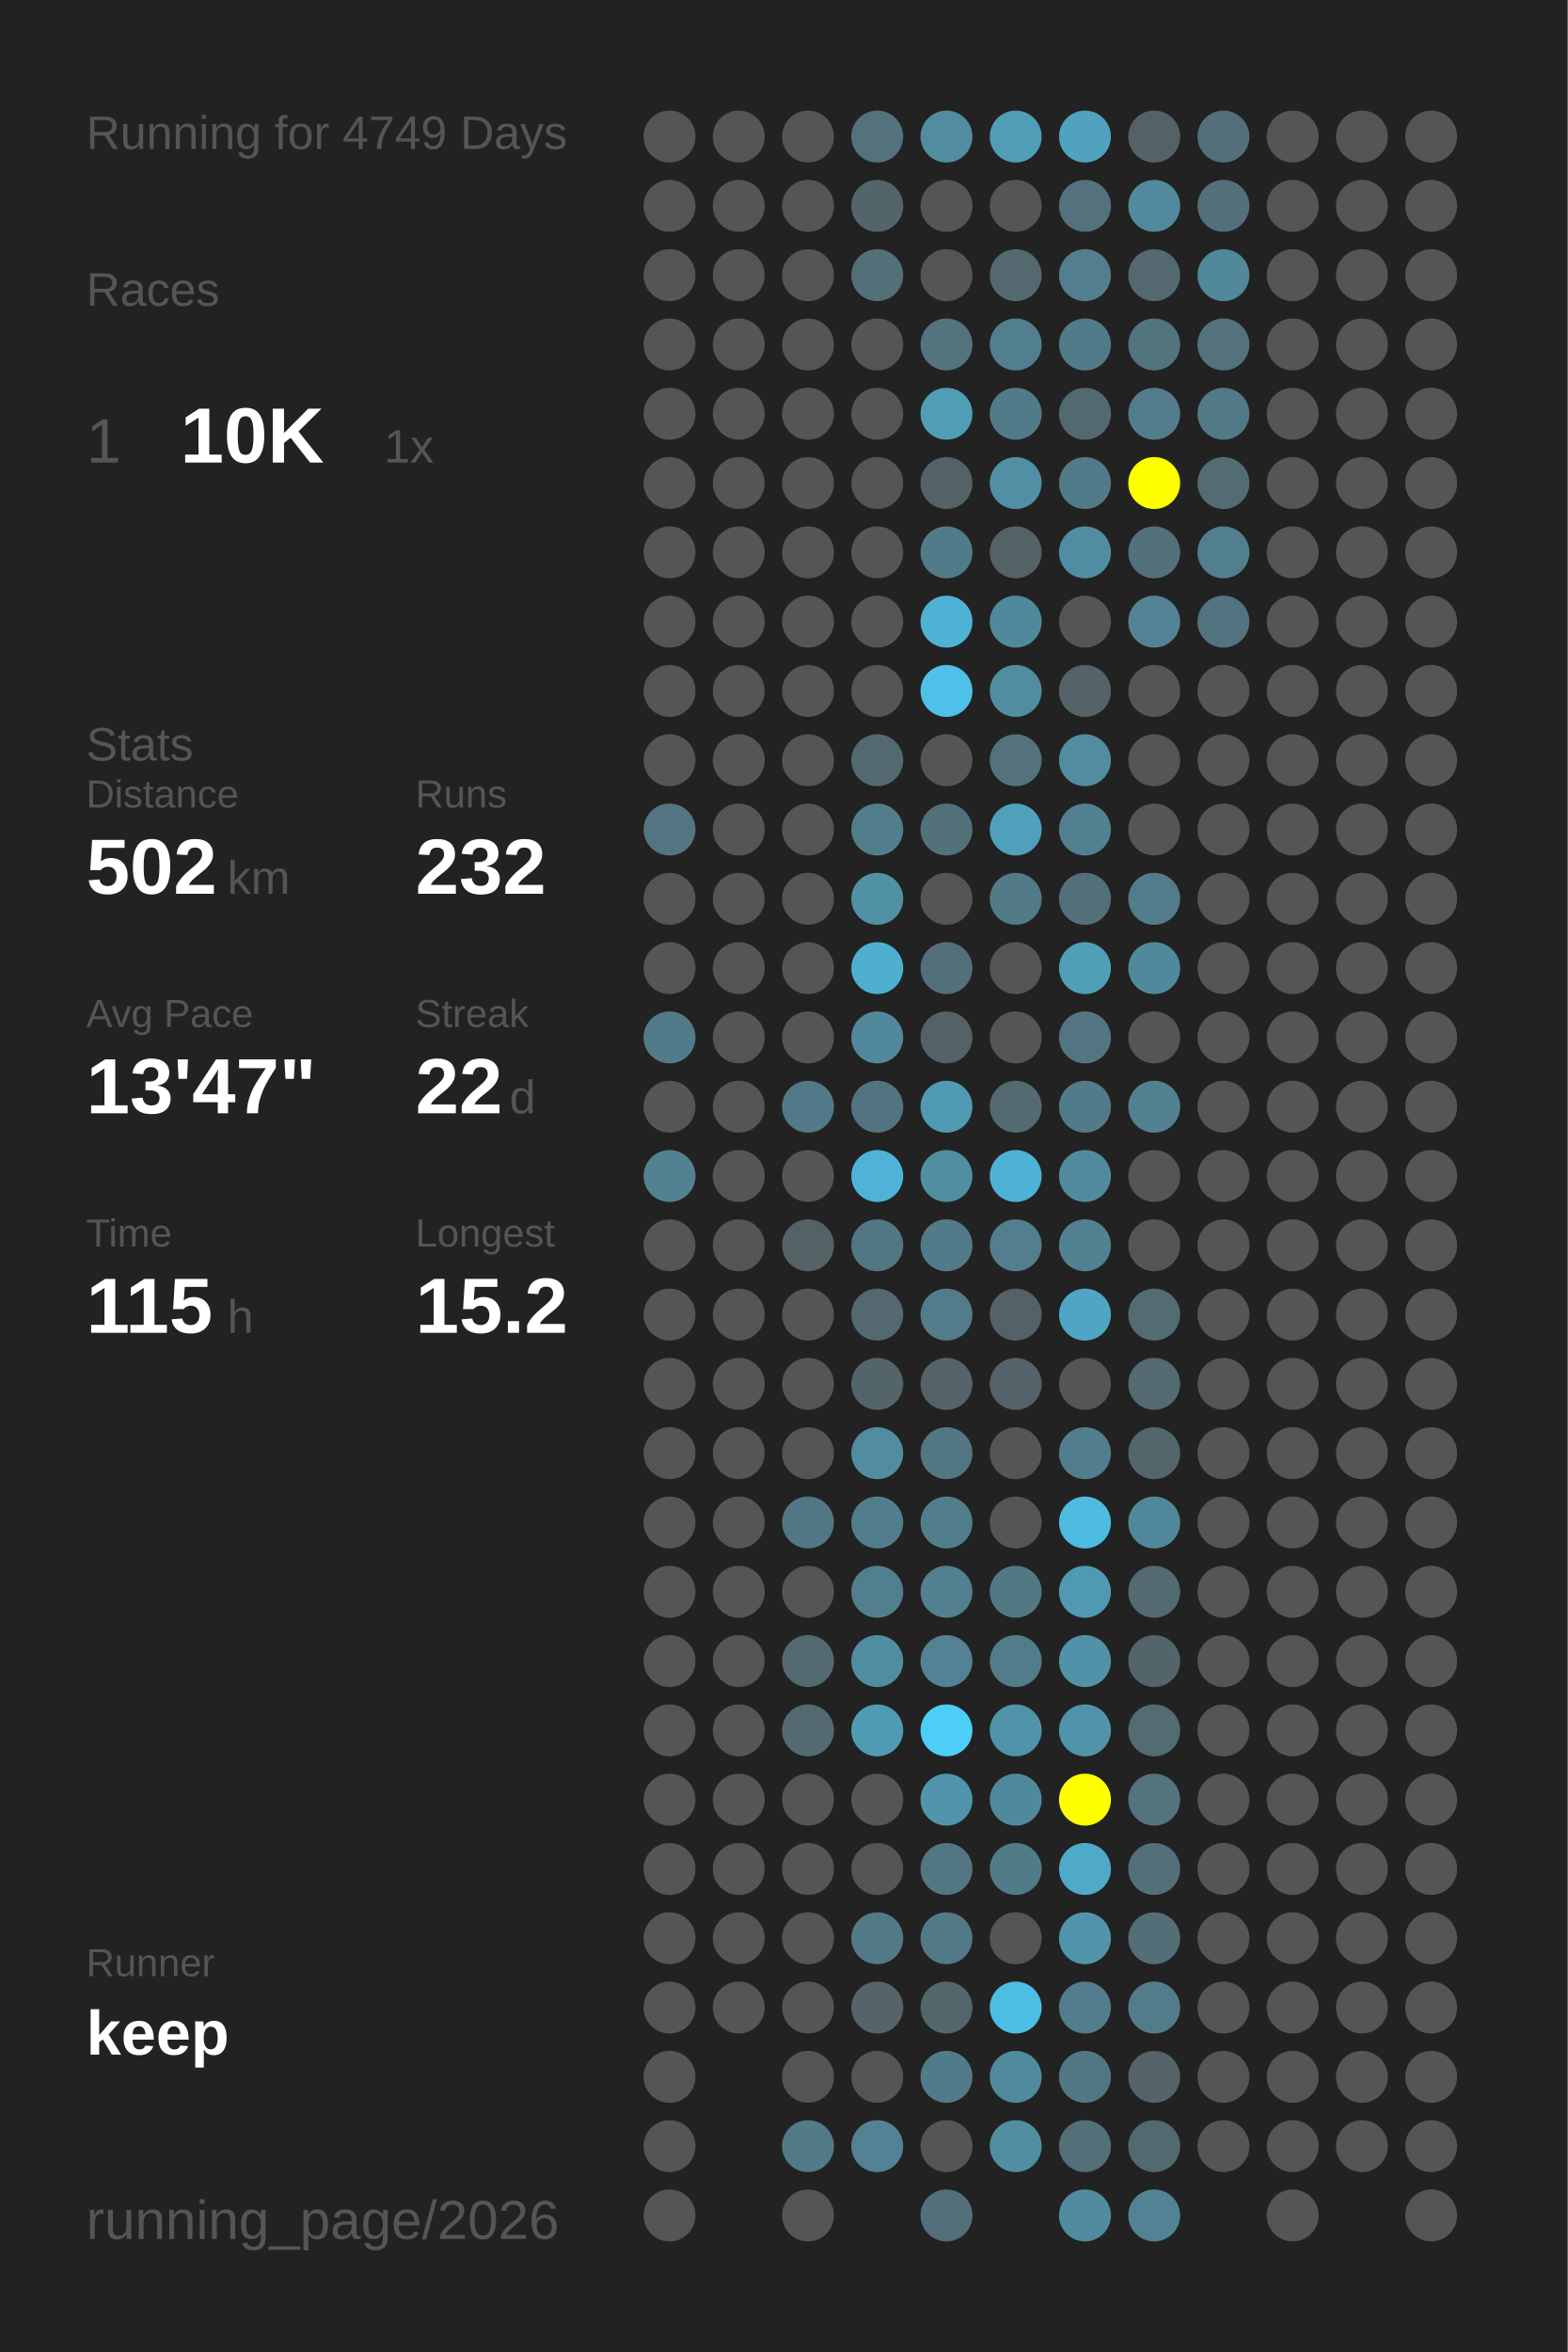
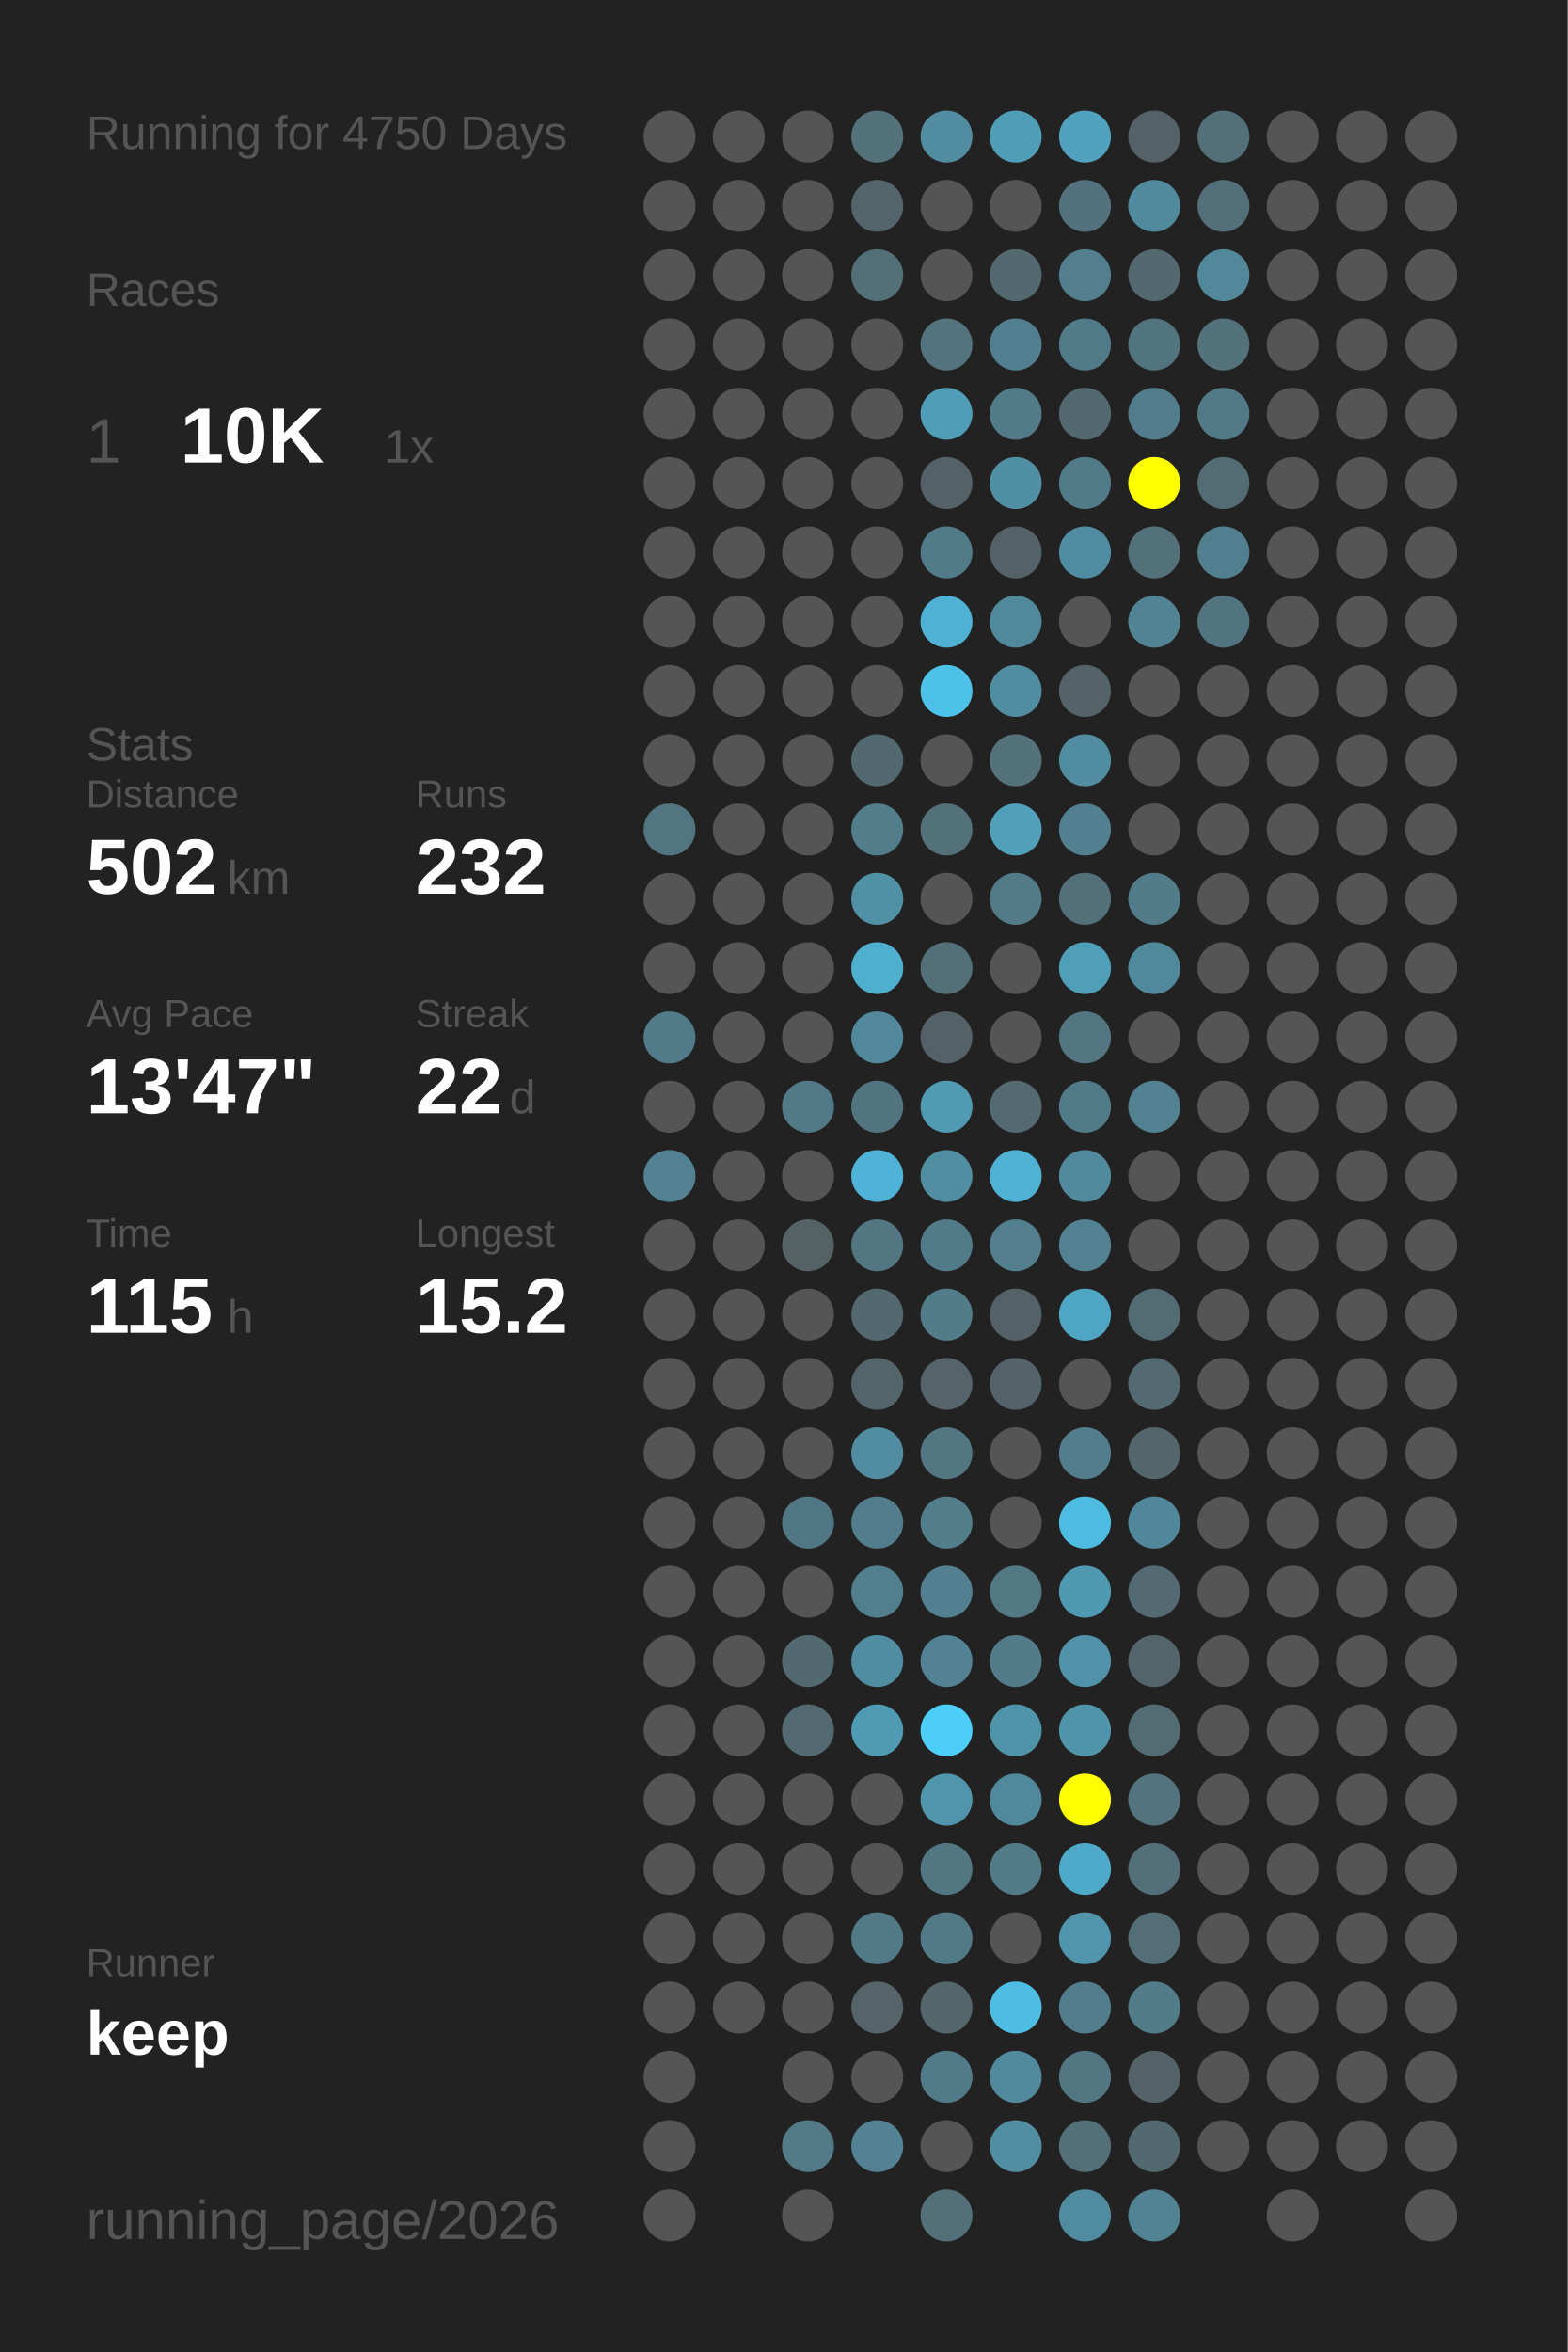
<svg xmlns="http://www.w3.org/2000/svg" baseProfile="full" height="300mm" version="1.1" viewBox="0,0,200,300" width="200mm">
  <defs />
  <rect fill="#222222" height="300" width="200" x="0" y="0" />
-   <text fill="#555555" style="font-size:6px; font-family:Arial;" x="11" y="19">Running for 4749 Days</text>
+   <text fill="#555555" style="font-size:6px; font-family:Arial;" x="11" y="19">Running for 4750 Days</text>
  <text fill="#555555" style="font-size:6px; font-family:Arial;" x="11" y="39">Races</text>
  <text fill="#555555" style="font-size:8px; font-family:Arial;" x="11" y="59">1</text>
  <text fill="#FFFFFF" style="font-size:10px; font-family:Arial; font-weight:bold;" x="23" y="59">10K</text>
  <text fill="#555555" style="font-size:6px; font-family:Arial;" x="49" y="59">1x</text>
  <text fill="#555555" style="font-size:6px; font-family:Arial;" x="11" y="97">Stats</text>
  <text fill="#555555" style="font-size:5px; font-family:Arial;" x="11" y="103">Distance</text>
  <text fill="#FFFFFF" style="font-size:10px; font-family:Arial; font-weight:bold;" x="11" y="114">502</text>
  <text fill="#555555" style="font-size:6px; font-family:Arial;" x="29" y="114">km</text>
  <text fill="#555555" style="font-size:5px; font-family:Arial;" x="53" y="103">Runs</text>
  <text fill="#FFFFFF" style="font-size:10px; font-family:Arial; font-weight:bold;" x="53" y="114">232</text>
  <text fill="#555555" style="font-size:5px; font-family:Arial;" x="11" y="131">Avg Pace</text>
  <text fill="#FFFFFF" style="font-size:10px; font-family:Arial; font-weight:bold;" x="11" y="142">13'47"</text>
  <text fill="#555555" style="font-size:5px; font-family:Arial;" x="53" y="131">Streak</text>
  <text fill="#FFFFFF" style="font-size:10px; font-family:Arial; font-weight:bold;" x="53" y="142">22</text>
  <text fill="#555555" style="font-size:6px; font-family:Arial;" x="65" y="142">d</text>
  <text fill="#555555" style="font-size:5px; font-family:Arial;" x="11" y="159">Time</text>
  <text fill="#FFFFFF" style="font-size:10px; font-family:Arial; font-weight:bold;" x="11" y="170">115</text>
  <text fill="#555555" style="font-size:6px; font-family:Arial;" x="29" y="170">h</text>
  <text fill="#555555" style="font-size:5px; font-family:Arial;" x="53" y="159">Longest</text>
  <text fill="#FFFFFF" style="font-size:10px; font-family:Arial; font-weight:bold;" x="53" y="170">15.2</text>
  <text fill="#555555" style="font-size:5px; font-family:Arial;" x="11" y="252.065">Runner</text>
  <text fill="#FFFFFF" style="font-size:8px; font-family:Arial; font-weight:bold;" x="11" y="262.065">keep</text>
  <text fill="#555555" style="font-size:7px; font-family:Arial;" x="11" y="285.581">running_page/2026</text>
  <circle cx="85.417" cy="17.419" fill="#555555" r="3.312" />
  <circle cx="85.417" cy="26.258" fill="#555555" r="3.312" />
  <circle cx="85.417" cy="35.097" fill="#555555" r="3.312" />
  <circle cx="85.417" cy="43.935" fill="#555555" r="3.312" />
  <circle cx="85.417" cy="52.774" fill="#555555" r="3.312" />
  <circle cx="85.417" cy="61.613" fill="#555555" r="3.312" />
  <circle cx="85.417" cy="70.452" fill="#555555" r="3.312" />
  <circle cx="85.417" cy="79.29" fill="#555555" r="3.312" />
  <circle cx="85.417" cy="88.129" fill="#555555" r="3.312" />
  <circle cx="85.417" cy="96.968" fill="#555555" r="3.312" />
  <circle cx="85.417" cy="105.806" fill="#527581" r="3.312" />
  <circle cx="85.417" cy="114.645" fill="#555555" r="3.312" />
  <circle cx="85.417" cy="123.484" fill="#555555" r="3.312" />
  <circle cx="85.417" cy="132.323" fill="#527b89" r="3.312" />
  <circle cx="85.417" cy="141.161" fill="#555555" r="3.312" />
  <circle cx="85.417" cy="150" fill="#528191" r="3.312" />
  <circle cx="85.417" cy="158.839" fill="#555555" r="3.312" />
  <circle cx="85.417" cy="167.677" fill="#555555" r="3.312" />
  <circle cx="85.417" cy="176.516" fill="#555555" r="3.312" />
  <circle cx="85.417" cy="185.355" fill="#555555" r="3.312" />
  <circle cx="85.417" cy="194.194" fill="#555555" r="3.312" />
  <circle cx="85.417" cy="203.032" fill="#555555" r="3.312" />
  <circle cx="85.417" cy="211.871" fill="#555555" r="3.312" />
  <circle cx="85.417" cy="220.71" fill="#555555" r="3.312" />
  <circle cx="85.417" cy="229.548" fill="#555555" r="3.312" />
  <circle cx="85.417" cy="238.387" fill="#555555" r="3.312" />
  <circle cx="85.417" cy="247.226" fill="#555555" r="3.312" />
  <circle cx="85.417" cy="256.065" fill="#555555" r="3.312" />
  <circle cx="85.417" cy="264.903" fill="#555555" r="3.312" />
  <circle cx="85.417" cy="273.742" fill="#555555" r="3.312" />
  <circle cx="85.417" cy="282.581" fill="#555555" r="3.312" />
  <circle cx="94.25" cy="17.419" fill="#555555" r="3.312" />
  <circle cx="94.25" cy="26.258" fill="#555555" r="3.312" />
  <circle cx="94.25" cy="35.097" fill="#555555" r="3.312" />
  <circle cx="94.25" cy="43.935" fill="#555555" r="3.312" />
  <circle cx="94.25" cy="52.774" fill="#555555" r="3.312" />
  <circle cx="94.25" cy="61.613" fill="#555555" r="3.312" />
  <circle cx="94.25" cy="70.452" fill="#555555" r="3.312" />
  <circle cx="94.25" cy="79.29" fill="#555555" r="3.312" />
  <circle cx="94.25" cy="88.129" fill="#555555" r="3.312" />
  <circle cx="94.25" cy="96.968" fill="#555555" r="3.312" />
  <circle cx="94.25" cy="105.806" fill="#555555" r="3.312" />
  <circle cx="94.25" cy="114.645" fill="#555555" r="3.312" />
  <circle cx="94.25" cy="123.484" fill="#555555" r="3.312" />
  <circle cx="94.25" cy="132.323" fill="#555555" r="3.312" />
  <circle cx="94.25" cy="141.161" fill="#555555" r="3.312" />
  <circle cx="94.25" cy="150" fill="#555555" r="3.312" />
  <circle cx="94.25" cy="158.839" fill="#555555" r="3.312" />
  <circle cx="94.25" cy="167.677" fill="#555555" r="3.312" />
  <circle cx="94.25" cy="176.516" fill="#555555" r="3.312" />
  <circle cx="94.25" cy="185.355" fill="#555555" r="3.312" />
  <circle cx="94.25" cy="194.194" fill="#555555" r="3.312" />
  <circle cx="94.25" cy="203.032" fill="#555555" r="3.312" />
  <circle cx="94.25" cy="211.871" fill="#555555" r="3.312" />
  <circle cx="94.25" cy="220.71" fill="#555555" r="3.312" />
  <circle cx="94.25" cy="229.548" fill="#555555" r="3.312" />
  <circle cx="94.25" cy="238.387" fill="#555555" r="3.312" />
  <circle cx="94.25" cy="247.226" fill="#555555" r="3.312" />
  <circle cx="94.25" cy="256.065" fill="#555555" r="3.312" />
  <circle cx="103.083" cy="17.419" fill="#555555" r="3.312" />
  <circle cx="103.083" cy="26.258" fill="#555555" r="3.312" />
  <circle cx="103.083" cy="35.097" fill="#555555" r="3.312" />
  <circle cx="103.083" cy="43.935" fill="#555555" r="3.312" />
  <circle cx="103.083" cy="52.774" fill="#555555" r="3.312" />
  <circle cx="103.083" cy="61.613" fill="#555555" r="3.312" />
  <circle cx="103.083" cy="70.452" fill="#555555" r="3.312" />
  <circle cx="103.083" cy="79.29" fill="#555555" r="3.312" />
  <circle cx="103.083" cy="88.129" fill="#555555" r="3.312" />
  <circle cx="103.083" cy="96.968" fill="#555555" r="3.312" />
  <circle cx="103.083" cy="105.806" fill="#555555" r="3.312" />
  <circle cx="103.083" cy="114.645" fill="#555555" r="3.312" />
  <circle cx="103.083" cy="123.484" fill="#555555" r="3.312" />
  <circle cx="103.083" cy="132.323" fill="#555555" r="3.312" />
  <circle cx="103.083" cy="141.161" fill="#527987" r="3.312" />
  <circle cx="103.083" cy="150" fill="#555555" r="3.312" />
  <circle cx="103.083" cy="158.839" fill="#546266" r="3.312" />
  <circle cx="103.083" cy="167.677" fill="#555555" r="3.312" />
  <circle cx="103.083" cy="176.516" fill="#555555" r="3.312" />
  <circle cx="103.083" cy="185.355" fill="#555555" r="3.312" />
  <circle cx="103.083" cy="194.194" fill="#527784" r="3.312" />
  <circle cx="103.083" cy="203.032" fill="#555555" r="3.312" />
  <circle cx="103.083" cy="211.871" fill="#536970" r="3.312" />
  <circle cx="103.083" cy="220.71" fill="#536a72" r="3.312" />
  <circle cx="103.083" cy="229.548" fill="#555555" r="3.312" />
  <circle cx="103.083" cy="238.387" fill="#555555" r="3.312" />
  <circle cx="103.083" cy="247.226" fill="#555555" r="3.312" />
  <circle cx="103.083" cy="256.065" fill="#555555" r="3.312" />
  <circle cx="103.083" cy="264.903" fill="#555555" r="3.312" />
  <circle cx="103.083" cy="273.742" fill="#527a87" r="3.312" />
  <circle cx="103.083" cy="282.581" fill="#555555" r="3.312" />
  <circle cx="111.917" cy="17.419" fill="#53727c" r="3.312" />
  <circle cx="111.917" cy="26.258" fill="#53656b" r="3.312" />
  <circle cx="111.917" cy="35.097" fill="#536f78" r="3.312" />
  <circle cx="111.917" cy="43.935" fill="#555555" r="3.312" />
  <circle cx="111.917" cy="52.774" fill="#555555" r="3.312" />
  <circle cx="111.917" cy="61.613" fill="#555555" r="3.312" />
  <circle cx="111.917" cy="70.452" fill="#555555" r="3.312" />
  <circle cx="111.917" cy="79.29" fill="#555555" r="3.312" />
  <circle cx="111.917" cy="88.129" fill="#555555" r="3.312" />
  <circle cx="111.917" cy="96.968" fill="#536970" r="3.312" />
  <circle cx="111.917" cy="105.806" fill="#527d8b" r="3.312" />
  <circle cx="111.917" cy="114.645" fill="#5191a6" r="3.312" />
  <circle cx="111.917" cy="123.484" fill="#4fafcf" r="3.312" />
  <circle cx="111.917" cy="132.323" fill="#51889b" r="3.312" />
  <circle cx="111.917" cy="141.161" fill="#527480" r="3.312" />
  <circle cx="111.917" cy="150" fill="#4eb3d6" r="3.312" />
  <circle cx="111.917" cy="158.839" fill="#527783" r="3.312" />
  <circle cx="111.917" cy="167.677" fill="#53686f" r="3.312" />
  <circle cx="111.917" cy="176.516" fill="#53646a" r="3.312" />
  <circle cx="111.917" cy="185.355" fill="#518ca0" r="3.312" />
  <circle cx="111.917" cy="194.194" fill="#527d8c" r="3.312" />
  <circle cx="111.917" cy="203.032" fill="#527f8e" r="3.312" />
  <circle cx="111.917" cy="211.871" fill="#518da1" r="3.312" />
  <circle cx="111.917" cy="220.71" fill="#509bb4" r="3.312" />
  <circle cx="111.917" cy="229.548" fill="#555555" r="3.312" />
  <circle cx="111.917" cy="238.387" fill="#555555" r="3.312" />
  <circle cx="111.917" cy="247.226" fill="#527986" r="3.312" />
  <circle cx="111.917" cy="256.065" fill="#546469" r="3.312" />
  <circle cx="111.917" cy="264.903" fill="#555555" r="3.312" />
  <circle cx="111.917" cy="273.742" fill="#528293" r="3.312" />
  <circle cx="120.75" cy="17.419" fill="#518ca0" r="3.312" />
  <circle cx="120.75" cy="26.258" fill="#555555" r="3.312" />
  <circle cx="120.75" cy="35.097" fill="#555555" r="3.312" />
  <circle cx="120.75" cy="43.935" fill="#53737e" r="3.312" />
  <circle cx="120.75" cy="52.774" fill="#509db8" r="3.312" />
  <circle cx="120.75" cy="61.613" fill="#546267" r="3.312" />
  <circle cx="120.75" cy="70.452" fill="#527b89" r="3.312" />
  <circle cx="120.75" cy="79.29" fill="#4fb2d4" r="3.312" />
  <circle cx="120.75" cy="88.129" fill="#4ec1e8" r="3.312" />
  <circle cx="120.75" cy="96.968" fill="#555555" r="3.312" />
  <circle cx="120.75" cy="105.806" fill="#53717b" r="3.312" />
  <circle cx="120.75" cy="114.645" fill="#555555" r="3.312" />
  <circle cx="120.75" cy="123.484" fill="#536f79" r="3.312" />
  <circle cx="120.75" cy="132.323" fill="#546166" r="3.312" />
  <circle cx="120.75" cy="141.161" fill="#509ab3" r="3.312" />
  <circle cx="120.75" cy="150" fill="#518ea2" r="3.312" />
  <circle cx="120.75" cy="158.839" fill="#527b89" r="3.312" />
  <circle cx="120.75" cy="167.677" fill="#527c8a" r="3.312" />
  <circle cx="120.75" cy="176.516" fill="#54646a" r="3.312" />
  <circle cx="120.75" cy="185.355" fill="#527682" r="3.312" />
  <circle cx="120.75" cy="194.194" fill="#527d8b" r="3.312" />
  <circle cx="120.75" cy="203.032" fill="#528090" r="3.312" />
  <circle cx="120.75" cy="211.871" fill="#528293" r="3.312" />
  <circle cx="120.75" cy="220.71" fill="#4dcef9" r="3.312" />
  <circle cx="120.75" cy="229.548" fill="#5095ac" r="3.312" />
  <circle cx="120.75" cy="238.387" fill="#527682" r="3.312" />
  <circle cx="120.75" cy="247.226" fill="#527986" r="3.312" />
  <circle cx="120.75" cy="256.065" fill="#53666c" r="3.312" />
  <circle cx="120.75" cy="264.903" fill="#527b89" r="3.312" />
  <circle cx="120.75" cy="273.742" fill="#555555" r="3.312" />
  <circle cx="120.75" cy="282.581" fill="#53707a" r="3.312" />
  <circle cx="129.583" cy="17.419" fill="#509db7" r="3.312" />
  <circle cx="129.583" cy="26.258" fill="#555555" r="3.312" />
  <circle cx="129.583" cy="35.097" fill="#53686f" r="3.312" />
  <circle cx="129.583" cy="43.935" fill="#527f8f" r="3.312" />
  <circle cx="129.583" cy="52.774" fill="#527b89" r="3.312" />
  <circle cx="129.583" cy="61.613" fill="#518fa4" r="3.312" />
  <circle cx="129.583" cy="70.452" fill="#546267" r="3.312" />
  <circle cx="129.583" cy="79.29" fill="#51899c" r="3.312" />
  <circle cx="129.583" cy="88.129" fill="#518da1" r="3.312" />
  <circle cx="129.583" cy="96.968" fill="#53727c" r="3.312" />
  <circle cx="129.583" cy="105.806" fill="#50a0bb" r="3.312" />
  <circle cx="129.583" cy="114.645" fill="#527a87" r="3.312" />
  <circle cx="129.583" cy="123.484" fill="#555555" r="3.312" />
  <circle cx="129.583" cy="132.323" fill="#555555" r="3.312" />
  <circle cx="129.583" cy="141.161" fill="#536a71" r="3.312" />
  <circle cx="129.583" cy="150" fill="#4fb2d4" r="3.312" />
  <circle cx="129.583" cy="158.839" fill="#527e8e" r="3.312" />
  <circle cx="129.583" cy="167.677" fill="#546267" r="3.312" />
  <circle cx="129.583" cy="176.516" fill="#546369" r="3.312" />
  <circle cx="129.583" cy="185.355" fill="#555555" r="3.312" />
  <circle cx="129.583" cy="194.194" fill="#555555" r="3.312" />
  <circle cx="129.583" cy="203.032" fill="#527884" r="3.312" />
  <circle cx="129.583" cy="211.871" fill="#527c8a" r="3.312" />
  <circle cx="129.583" cy="220.71" fill="#5094aa" r="3.312" />
  <circle cx="129.583" cy="229.548" fill="#51899c" r="3.312" />
  <circle cx="129.583" cy="238.387" fill="#527b88" r="3.312" />
  <circle cx="129.583" cy="247.226" fill="#555555" r="3.312" />
  <circle cx="129.583" cy="256.065" fill="#4ebde3" r="3.312" />
  <circle cx="129.583" cy="264.903" fill="#51899d" r="3.312" />
  <circle cx="129.583" cy="273.742" fill="#518ea2" r="3.312" />
  <circle cx="138.417" cy="17.419" fill="#50a2be" r="3.312" />
  <circle cx="138.417" cy="26.258" fill="#53727d" r="3.312" />
  <circle cx="138.417" cy="35.097" fill="#527e8d" r="3.312" />
  <circle cx="138.417" cy="43.935" fill="#527b89" r="3.312" />
  <circle cx="138.417" cy="52.774" fill="#536970" r="3.312" />
  <circle cx="138.417" cy="61.613" fill="#527b89" r="3.312" />
  <circle cx="138.417" cy="70.452" fill="#518da2" r="3.312" />
  <circle cx="138.417" cy="79.29" fill="#555555" r="3.312" />
  <circle cx="138.417" cy="88.129" fill="#546368" r="3.312" />
  <circle cx="138.417" cy="96.968" fill="#518ca0" r="3.312" />
  <circle cx="138.417" cy="105.806" fill="#528090" r="3.312" />
  <circle cx="138.417" cy="114.645" fill="#53707a" r="3.312" />
  <circle cx="138.417" cy="123.484" fill="#509fb9" r="3.312" />
  <circle cx="138.417" cy="132.323" fill="#527581" r="3.312" />
  <circle cx="138.417" cy="141.161" fill="#527b89" r="3.312" />
  <circle cx="138.417" cy="150" fill="#518a9d" r="3.312" />
  <circle cx="138.417" cy="158.839" fill="#528191" r="3.312" />
  <circle cx="138.417" cy="167.677" fill="#4fa6c4" r="3.312" />
  <circle cx="138.417" cy="176.516" fill="#555555" r="3.312" />
  <circle cx="138.417" cy="185.355" fill="#527d8c" r="3.312" />
  <circle cx="138.417" cy="194.194" fill="#4ebbe0" r="3.312" />
  <circle cx="138.417" cy="203.032" fill="#5099b2" r="3.312" />
  <circle cx="138.417" cy="211.871" fill="#5192a8" r="3.312" />
  <circle cx="138.417" cy="220.71" fill="#5094aa" r="3.312" />
  <circle cx="138.417" cy="229.548" fill="#FFFF00" r="3.312" />
  <circle cx="138.417" cy="238.387" fill="#4faac9" r="3.312" />
  <circle cx="138.417" cy="247.226" fill="#5095ac" r="3.312" />
  <circle cx="138.417" cy="256.065" fill="#527d8c" r="3.312" />
  <circle cx="138.417" cy="264.903" fill="#527783" r="3.312" />
  <circle cx="138.417" cy="273.742" fill="#536f78" r="3.312" />
  <circle cx="138.417" cy="282.581" fill="#518b9f" r="3.312" />
  <circle cx="147.25" cy="17.419" fill="#546267" r="3.312" />
  <circle cx="147.25" cy="26.258" fill="#51899d" r="3.312" />
  <circle cx="147.25" cy="35.097" fill="#53686f" r="3.312" />
  <circle cx="147.25" cy="43.935" fill="#52747f" r="3.312" />
  <circle cx="147.25" cy="52.774" fill="#527d8c" r="3.312" />
  <circle cx="147.25" cy="61.613" fill="#FFFF00" r="3.312" />
  <circle cx="147.25" cy="70.452" fill="#53717b" r="3.312" />
  <circle cx="147.25" cy="79.29" fill="#528394" r="3.312" />
  <circle cx="147.25" cy="88.129" fill="#555555" r="3.312" />
  <circle cx="147.25" cy="96.968" fill="#555555" r="3.312" />
  <circle cx="147.25" cy="105.806" fill="#555555" r="3.312" />
  <circle cx="147.25" cy="114.645" fill="#527c8a" r="3.312" />
  <circle cx="147.25" cy="123.484" fill="#51899c" r="3.312" />
  <circle cx="147.25" cy="132.323" fill="#555555" r="3.312" />
  <circle cx="147.25" cy="141.161" fill="#528191" r="3.312" />
  <circle cx="147.25" cy="150" fill="#555555" r="3.312" />
  <circle cx="147.25" cy="158.839" fill="#555555" r="3.312" />
  <circle cx="147.25" cy="167.677" fill="#536b73" r="3.312" />
  <circle cx="147.25" cy="176.516" fill="#536a72" r="3.312" />
  <circle cx="147.25" cy="185.355" fill="#53666c" r="3.312" />
  <circle cx="147.25" cy="194.194" fill="#51879a" r="3.312" />
  <circle cx="147.25" cy="203.032" fill="#536a72" r="3.312" />
  <circle cx="147.25" cy="211.871" fill="#53656a" r="3.312" />
  <circle cx="147.25" cy="220.71" fill="#536b73" r="3.312" />
  <circle cx="147.25" cy="229.548" fill="#53737e" r="3.312" />
  <circle cx="147.25" cy="238.387" fill="#536f79" r="3.312" />
  <circle cx="147.25" cy="247.226" fill="#536e77" r="3.312" />
  <circle cx="147.25" cy="256.065" fill="#527c8a" r="3.312" />
  <circle cx="147.25" cy="264.903" fill="#546368" r="3.312" />
  <circle cx="147.25" cy="273.742" fill="#536970" r="3.312" />
  <circle cx="147.25" cy="282.581" fill="#518394" r="3.312" />
  <circle cx="156.083" cy="17.419" fill="#536f79" r="3.312" />
  <circle cx="156.083" cy="26.258" fill="#53707a" r="3.312" />
  <circle cx="156.083" cy="35.097" fill="#51889a" r="3.312" />
  <circle cx="156.083" cy="43.935" fill="#53727c" r="3.312" />
  <circle cx="156.083" cy="52.774" fill="#527986" r="3.312" />
  <circle cx="156.083" cy="61.613" fill="#536c74" r="3.312" />
  <circle cx="156.083" cy="70.452" fill="#527f8f" r="3.312" />
  <circle cx="156.083" cy="79.29" fill="#527480" r="3.312" />
  <circle cx="156.083" cy="88.129" fill="#555555" r="3.312" />
  <circle cx="156.083" cy="96.968" fill="#555555" r="3.312" />
  <circle cx="156.083" cy="105.806" fill="#555555" r="3.312" />
  <circle cx="156.083" cy="114.645" fill="#555555" r="3.312" />
  <circle cx="156.083" cy="123.484" fill="#555555" r="3.312" />
  <circle cx="156.083" cy="132.323" fill="#555555" r="3.312" />
  <circle cx="156.083" cy="141.161" fill="#555555" r="3.312" />
  <circle cx="156.083" cy="150" fill="#555555" r="3.312" />
  <circle cx="156.083" cy="158.839" fill="#555555" r="3.312" />
  <circle cx="156.083" cy="167.677" fill="#555555" r="3.312" />
  <circle cx="156.083" cy="176.516" fill="#555555" r="3.312" />
  <circle cx="156.083" cy="185.355" fill="#555555" r="3.312" />
  <circle cx="156.083" cy="194.194" fill="#555555" r="3.312" />
  <circle cx="156.083" cy="203.032" fill="#555555" r="3.312" />
  <circle cx="156.083" cy="211.871" fill="#555555" r="3.312" />
  <circle cx="156.083" cy="220.71" fill="#555555" r="3.312" />
  <circle cx="156.083" cy="229.548" fill="#555555" r="3.312" />
  <circle cx="156.083" cy="238.387" fill="#555555" r="3.312" />
  <circle cx="156.083" cy="247.226" fill="#555555" r="3.312" />
  <circle cx="156.083" cy="256.065" fill="#555555" r="3.312" />
  <circle cx="156.083" cy="264.903" fill="#555555" r="3.312" />
  <circle cx="156.083" cy="273.742" fill="#555555" r="3.312" />
  <circle cx="164.917" cy="17.419" fill="#555555" r="3.312" />
  <circle cx="164.917" cy="26.258" fill="#555555" r="3.312" />
  <circle cx="164.917" cy="35.097" fill="#555555" r="3.312" />
  <circle cx="164.917" cy="43.935" fill="#555555" r="3.312" />
  <circle cx="164.917" cy="52.774" fill="#555555" r="3.312" />
  <circle cx="164.917" cy="61.613" fill="#555555" r="3.312" />
  <circle cx="164.917" cy="70.452" fill="#555555" r="3.312" />
  <circle cx="164.917" cy="79.29" fill="#555555" r="3.312" />
  <circle cx="164.917" cy="88.129" fill="#555555" r="3.312" />
  <circle cx="164.917" cy="96.968" fill="#555555" r="3.312" />
  <circle cx="164.917" cy="105.806" fill="#555555" r="3.312" />
  <circle cx="164.917" cy="114.645" fill="#555555" r="3.312" />
  <circle cx="164.917" cy="123.484" fill="#555555" r="3.312" />
  <circle cx="164.917" cy="132.323" fill="#555555" r="3.312" />
  <circle cx="164.917" cy="141.161" fill="#555555" r="3.312" />
  <circle cx="164.917" cy="150" fill="#555555" r="3.312" />
  <circle cx="164.917" cy="158.839" fill="#555555" r="3.312" />
  <circle cx="164.917" cy="167.677" fill="#555555" r="3.312" />
  <circle cx="164.917" cy="176.516" fill="#555555" r="3.312" />
  <circle cx="164.917" cy="185.355" fill="#555555" r="3.312" />
  <circle cx="164.917" cy="194.194" fill="#555555" r="3.312" />
  <circle cx="164.917" cy="203.032" fill="#555555" r="3.312" />
  <circle cx="164.917" cy="211.871" fill="#555555" r="3.312" />
  <circle cx="164.917" cy="220.71" fill="#555555" r="3.312" />
  <circle cx="164.917" cy="229.548" fill="#555555" r="3.312" />
  <circle cx="164.917" cy="238.387" fill="#555555" r="3.312" />
  <circle cx="164.917" cy="247.226" fill="#555555" r="3.312" />
  <circle cx="164.917" cy="256.065" fill="#555555" r="3.312" />
  <circle cx="164.917" cy="264.903" fill="#555555" r="3.312" />
  <circle cx="164.917" cy="273.742" fill="#555555" r="3.312" />
  <circle cx="164.917" cy="282.581" fill="#555555" r="3.312" />
  <circle cx="173.75" cy="17.419" fill="#555555" r="3.312" />
  <circle cx="173.75" cy="26.258" fill="#555555" r="3.312" />
  <circle cx="173.75" cy="35.097" fill="#555555" r="3.312" />
  <circle cx="173.75" cy="43.935" fill="#555555" r="3.312" />
  <circle cx="173.75" cy="52.774" fill="#555555" r="3.312" />
  <circle cx="173.75" cy="61.613" fill="#555555" r="3.312" />
  <circle cx="173.75" cy="70.452" fill="#555555" r="3.312" />
  <circle cx="173.75" cy="79.29" fill="#555555" r="3.312" />
  <circle cx="173.75" cy="88.129" fill="#555555" r="3.312" />
  <circle cx="173.75" cy="96.968" fill="#555555" r="3.312" />
  <circle cx="173.75" cy="105.806" fill="#555555" r="3.312" />
  <circle cx="173.75" cy="114.645" fill="#555555" r="3.312" />
  <circle cx="173.75" cy="123.484" fill="#555555" r="3.312" />
  <circle cx="173.75" cy="132.323" fill="#555555" r="3.312" />
  <circle cx="173.75" cy="141.161" fill="#555555" r="3.312" />
  <circle cx="173.75" cy="150" fill="#555555" r="3.312" />
  <circle cx="173.75" cy="158.839" fill="#555555" r="3.312" />
  <circle cx="173.75" cy="167.677" fill="#555555" r="3.312" />
  <circle cx="173.75" cy="176.516" fill="#555555" r="3.312" />
  <circle cx="173.75" cy="185.355" fill="#555555" r="3.312" />
  <circle cx="173.75" cy="194.194" fill="#555555" r="3.312" />
  <circle cx="173.75" cy="203.032" fill="#555555" r="3.312" />
  <circle cx="173.75" cy="211.871" fill="#555555" r="3.312" />
  <circle cx="173.75" cy="220.71" fill="#555555" r="3.312" />
  <circle cx="173.75" cy="229.548" fill="#555555" r="3.312" />
  <circle cx="173.75" cy="238.387" fill="#555555" r="3.312" />
  <circle cx="173.75" cy="247.226" fill="#555555" r="3.312" />
  <circle cx="173.75" cy="256.065" fill="#555555" r="3.312" />
  <circle cx="173.75" cy="264.903" fill="#555555" r="3.312" />
  <circle cx="173.75" cy="273.742" fill="#555555" r="3.312" />
  <circle cx="182.583" cy="17.419" fill="#555555" r="3.312" />
  <circle cx="182.583" cy="26.258" fill="#555555" r="3.312" />
  <circle cx="182.583" cy="35.097" fill="#555555" r="3.312" />
  <circle cx="182.583" cy="43.935" fill="#555555" r="3.312" />
  <circle cx="182.583" cy="52.774" fill="#555555" r="3.312" />
  <circle cx="182.583" cy="61.613" fill="#555555" r="3.312" />
  <circle cx="182.583" cy="70.452" fill="#555555" r="3.312" />
  <circle cx="182.583" cy="79.29" fill="#555555" r="3.312" />
  <circle cx="182.583" cy="88.129" fill="#555555" r="3.312" />
  <circle cx="182.583" cy="96.968" fill="#555555" r="3.312" />
  <circle cx="182.583" cy="105.806" fill="#555555" r="3.312" />
  <circle cx="182.583" cy="114.645" fill="#555555" r="3.312" />
  <circle cx="182.583" cy="123.484" fill="#555555" r="3.312" />
  <circle cx="182.583" cy="132.323" fill="#555555" r="3.312" />
  <circle cx="182.583" cy="141.161" fill="#555555" r="3.312" />
  <circle cx="182.583" cy="150" fill="#555555" r="3.312" />
  <circle cx="182.583" cy="158.839" fill="#555555" r="3.312" />
  <circle cx="182.583" cy="167.677" fill="#555555" r="3.312" />
  <circle cx="182.583" cy="176.516" fill="#555555" r="3.312" />
  <circle cx="182.583" cy="185.355" fill="#555555" r="3.312" />
  <circle cx="182.583" cy="194.194" fill="#555555" r="3.312" />
  <circle cx="182.583" cy="203.032" fill="#555555" r="3.312" />
  <circle cx="182.583" cy="211.871" fill="#555555" r="3.312" />
  <circle cx="182.583" cy="220.71" fill="#555555" r="3.312" />
  <circle cx="182.583" cy="229.548" fill="#555555" r="3.312" />
  <circle cx="182.583" cy="238.387" fill="#555555" r="3.312" />
  <circle cx="182.583" cy="247.226" fill="#555555" r="3.312" />
  <circle cx="182.583" cy="256.065" fill="#555555" r="3.312" />
  <circle cx="182.583" cy="264.903" fill="#555555" r="3.312" />
  <circle cx="182.583" cy="273.742" fill="#555555" r="3.312" />
  <circle cx="182.583" cy="282.581" fill="#555555" r="3.312" />
</svg>
